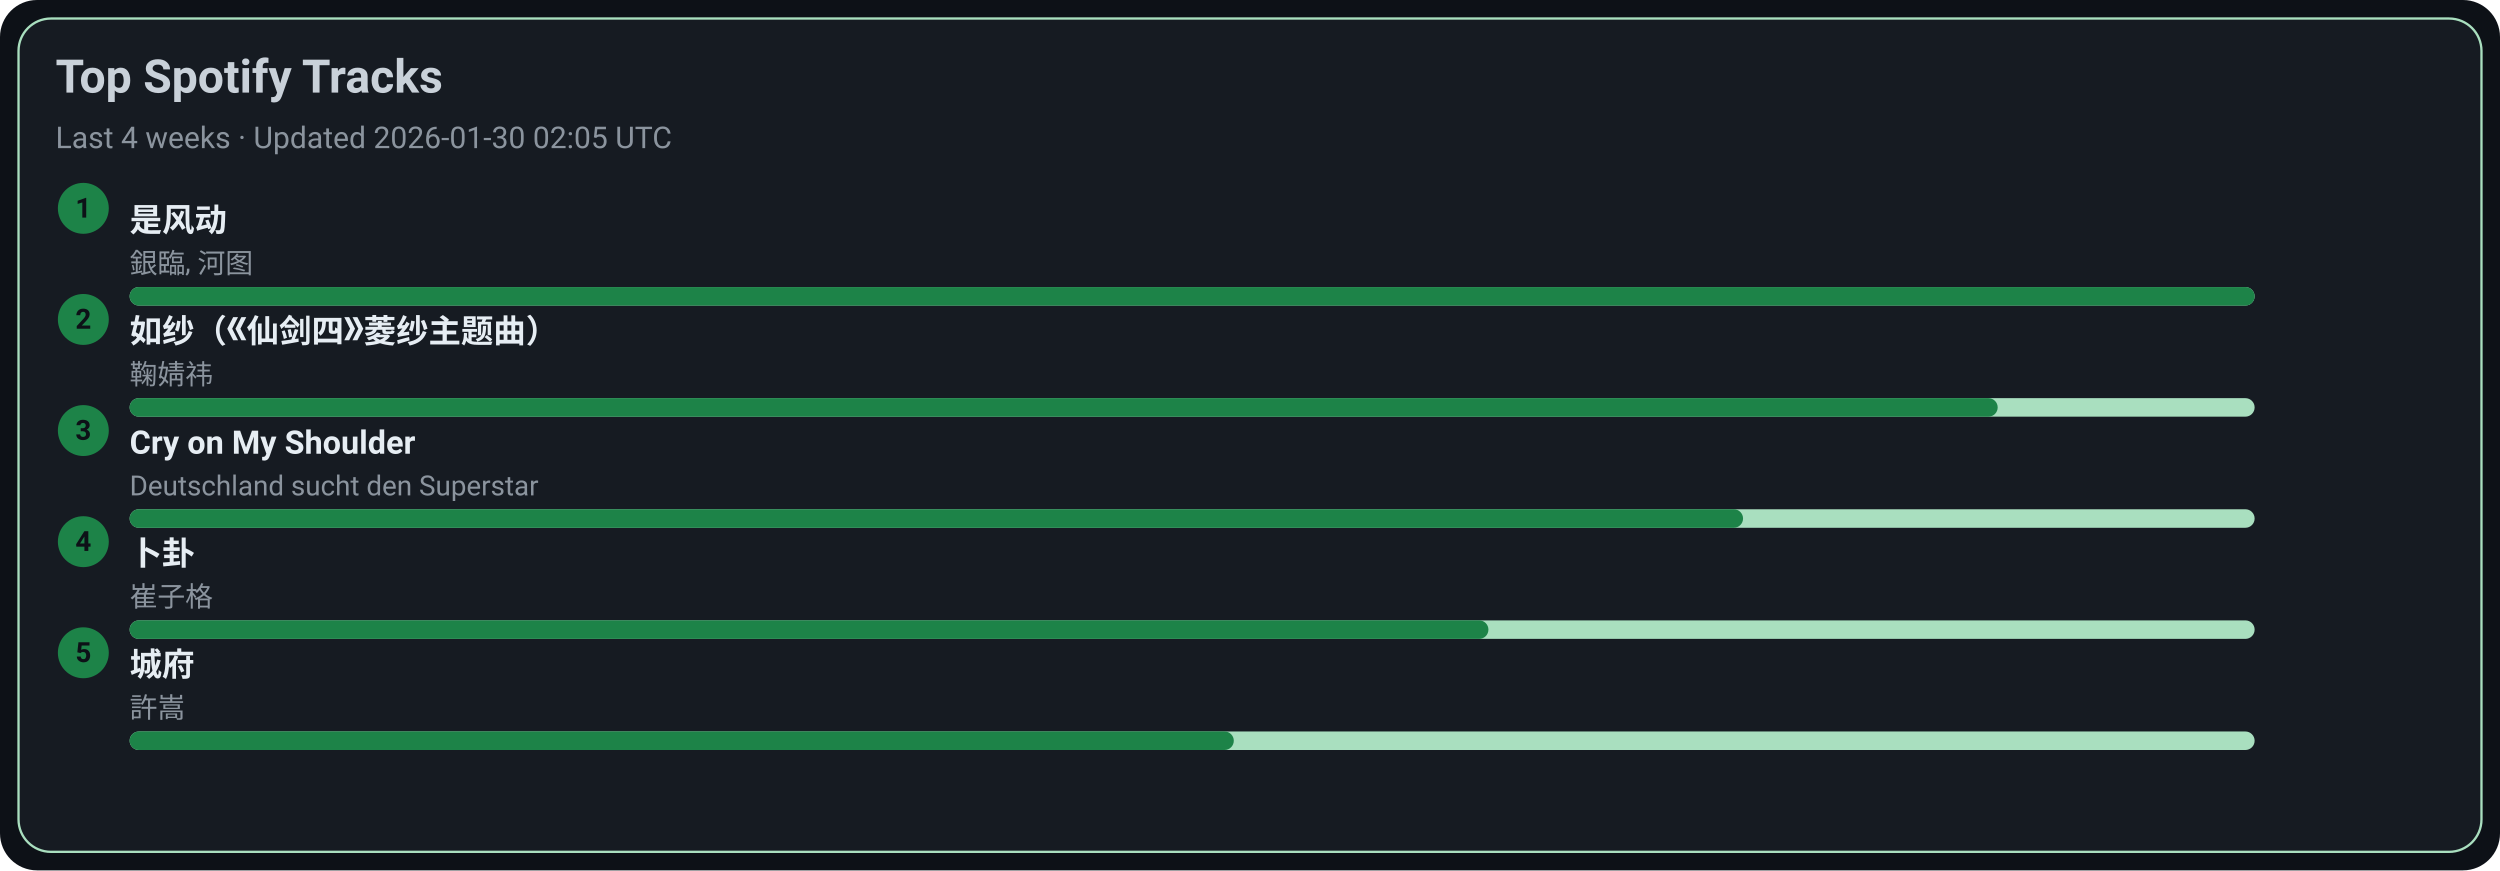
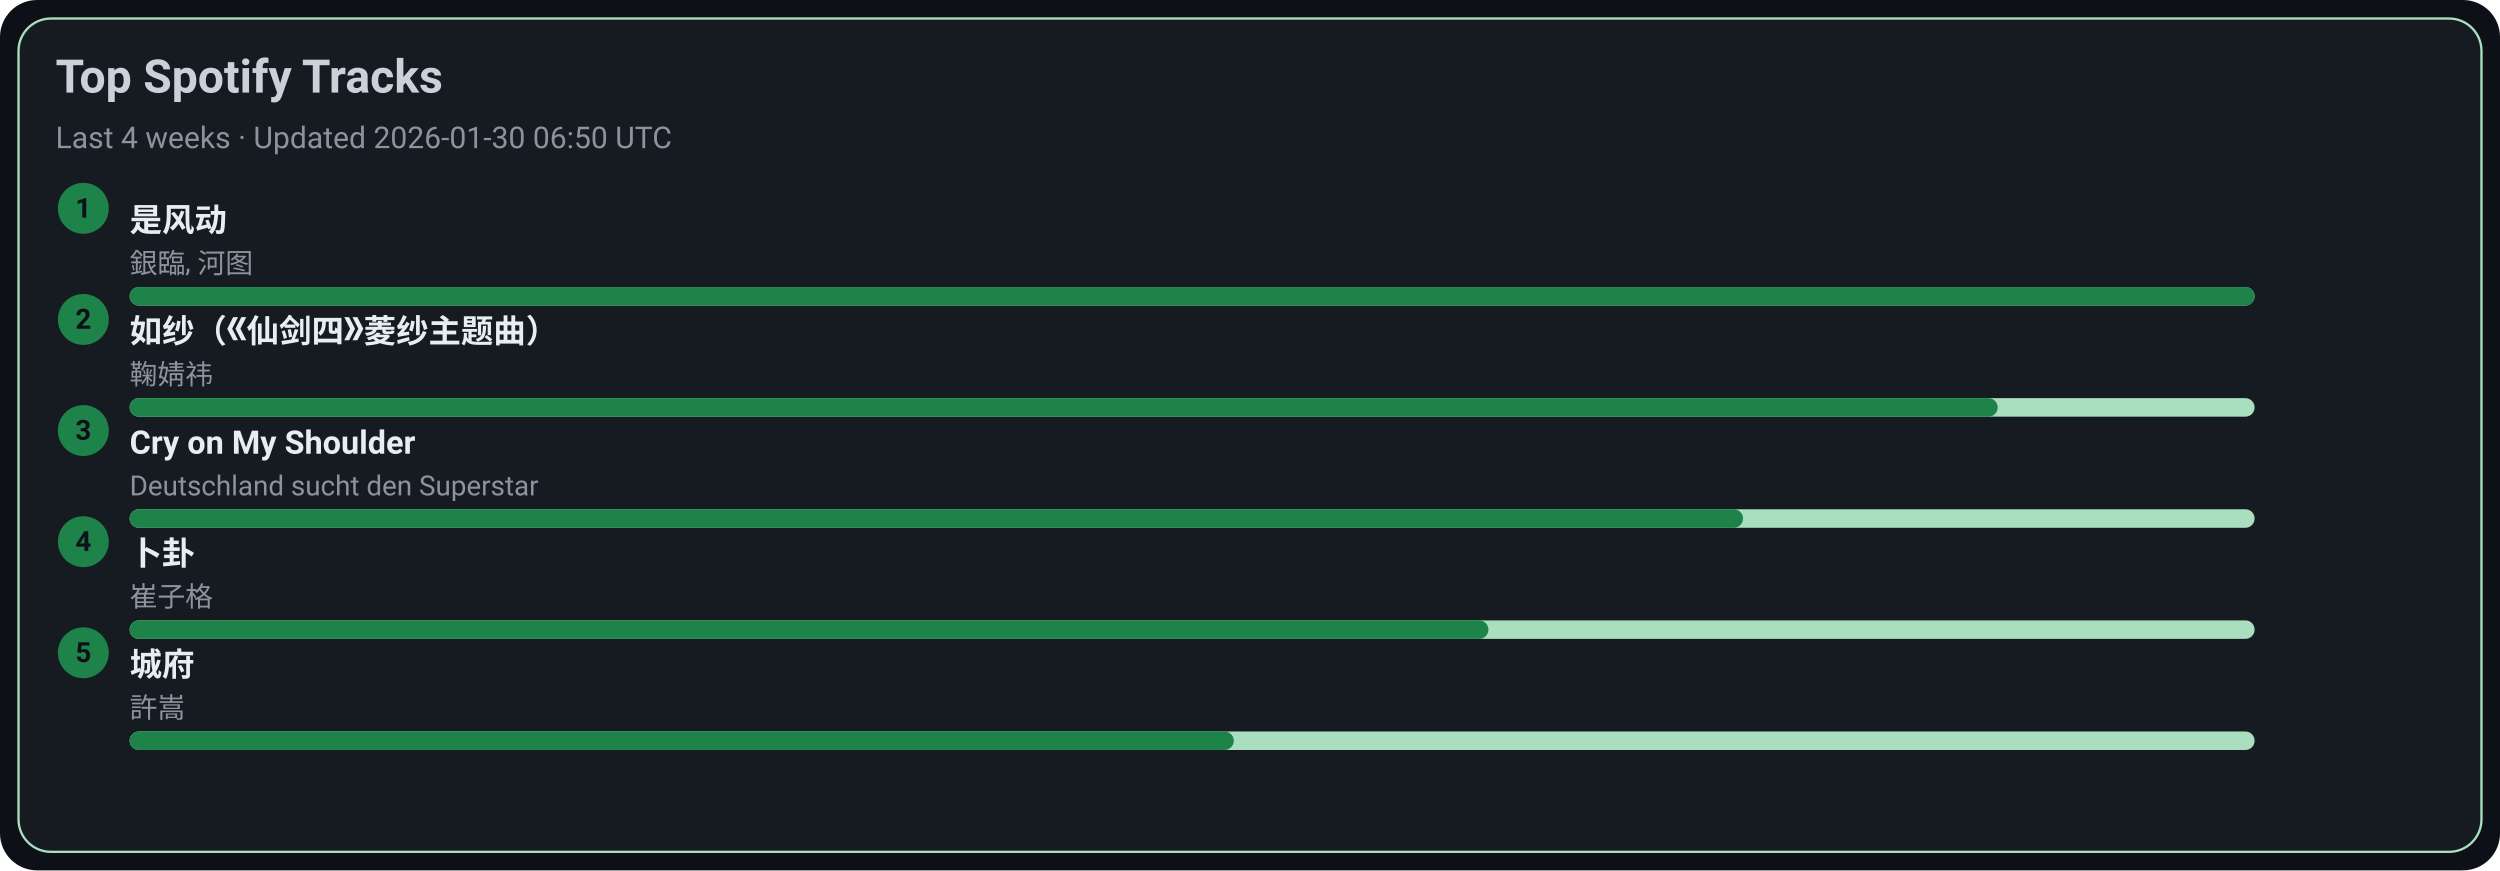
<svg xmlns="http://www.w3.org/2000/svg" width="1080" height="376" viewBox="0 0 1080 376">
  <style>text{font-family:-apple-system,BlinkMacSystemFont,Segoe UI,Roboto,Ubuntu,Helvetica Neue,Arial,Noto Sans,sans-serif}</style>
  <rect width="1080" height="376" rx="16" fill="#0d1117" />
  <rect x="8" y="8" width="1064" height="360" rx="14" fill="#161b22" stroke="#A9DFBF" />
  <text x="24" y="40" font-size="20" fill="#c9d1d9" font-weight="600">Top Spotify Tracks</text>
-   <text x="24" y="64" font-size="13" fill="#8b949e">Last 4 weeks · Updated 2026-01-30 02:05 UTC</text>
+   <text x="24" y="64" font-size="13" fill="#8b949e">Last 4 weeks · Updated 2026-01-30 06:50 UTC</text>
  <circle cx="36" cy="90" r="11" fill="#1D8348" />
  <text x="36" y="94" text-anchor="middle" font-size="12" fill="#0d1117" font-weight="700">1</text>
  <a href="https://open.spotify.com/track/3lePQ8c4jq7bTePsXEmslh" target="_blank" rel="noopener noreferrer">
    <text x="56" y="100" font-size="14" fill="#e6edf3" font-weight="600">是风动</text>
  </a>
  <text x="56" y="118" font-size="12" fill="#8b949e">銀臨, 河图</text>
  <rect x="56" y="124" width="918" height="8" rx="4" fill="#A9DFBF" />
  <rect x="56" y="124" width="918" height="8" rx="4" fill="#1D8348" />
  <circle cx="36" cy="138" r="11" fill="#1D8348" />
  <text x="36" y="142" text-anchor="middle" font-size="12" fill="#0d1117" font-weight="700">2</text>
  <a href="https://open.spotify.com/track/69FUNgvEVkNbHq43lgvdme" target="_blank" rel="noopener noreferrer">
    <text x="56" y="148" font-size="14" fill="#e6edf3" font-weight="600">如纱（《仙剑四》菱纱主题曲）</text>
  </a>
  <text x="56" y="166" font-size="12" fill="#8b949e">鞠婧祎</text>
  <rect x="56" y="172" width="918" height="8" rx="4" fill="#A9DFBF" />
  <rect x="56" y="172" width="807" height="8" rx="4" fill="#1D8348" />
  <circle cx="36" cy="186" r="11" fill="#1D8348" />
  <text x="36" y="190" text-anchor="middle" font-size="12" fill="#0d1117" font-weight="700">3</text>
  <a href="https://open.spotify.com/track/6usmG2MoD0C0Lc2pNgCVWV" target="_blank" rel="noopener noreferrer">
    <text x="56" y="196" font-size="14" fill="#e6edf3" font-weight="600">Cry on My Shoulder</text>
  </a>
  <text x="56" y="214" font-size="12" fill="#8b949e">Deutschland sucht den Superstar</text>
  <rect x="56" y="220" width="918" height="8" rx="4" fill="#A9DFBF" />
  <rect x="56" y="220" width="697" height="8" rx="4" fill="#1D8348" />
  <circle cx="36" cy="234" r="11" fill="#1D8348" />
  <text x="36" y="238" text-anchor="middle" font-size="12" fill="#0d1117" font-weight="700">4</text>
  <a href="https://open.spotify.com/track/4ToeYifpQaikbYa7krOD6s" target="_blank" rel="noopener noreferrer">
    <text x="56" y="244" font-size="14" fill="#e6edf3" font-weight="600">卜卦</text>
  </a>
  <text x="56" y="262" font-size="12" fill="#8b949e">崔子格</text>
  <rect x="56" y="268" width="918" height="8" rx="4" fill="#A9DFBF" />
  <rect x="56" y="268" width="587" height="8" rx="4" fill="#1D8348" />
  <circle cx="36" cy="282" r="11" fill="#1D8348" />
  <text x="36" y="286" text-anchor="middle" font-size="12" fill="#0d1117" font-weight="700">5</text>
  <a href="https://open.spotify.com/track/4AmlSf7hye0QVpnHCcEoEw" target="_blank" rel="noopener noreferrer">
    <text x="56" y="292" font-size="14" fill="#e6edf3" font-weight="600">城府</text>
  </a>
  <text x="56" y="310" font-size="12" fill="#8b949e">許嵩</text>
  <rect x="56" y="316" width="918" height="8" rx="4" fill="#A9DFBF" />
  <rect x="56" y="316" width="477" height="8" rx="4" fill="#1D8348" />
</svg>
